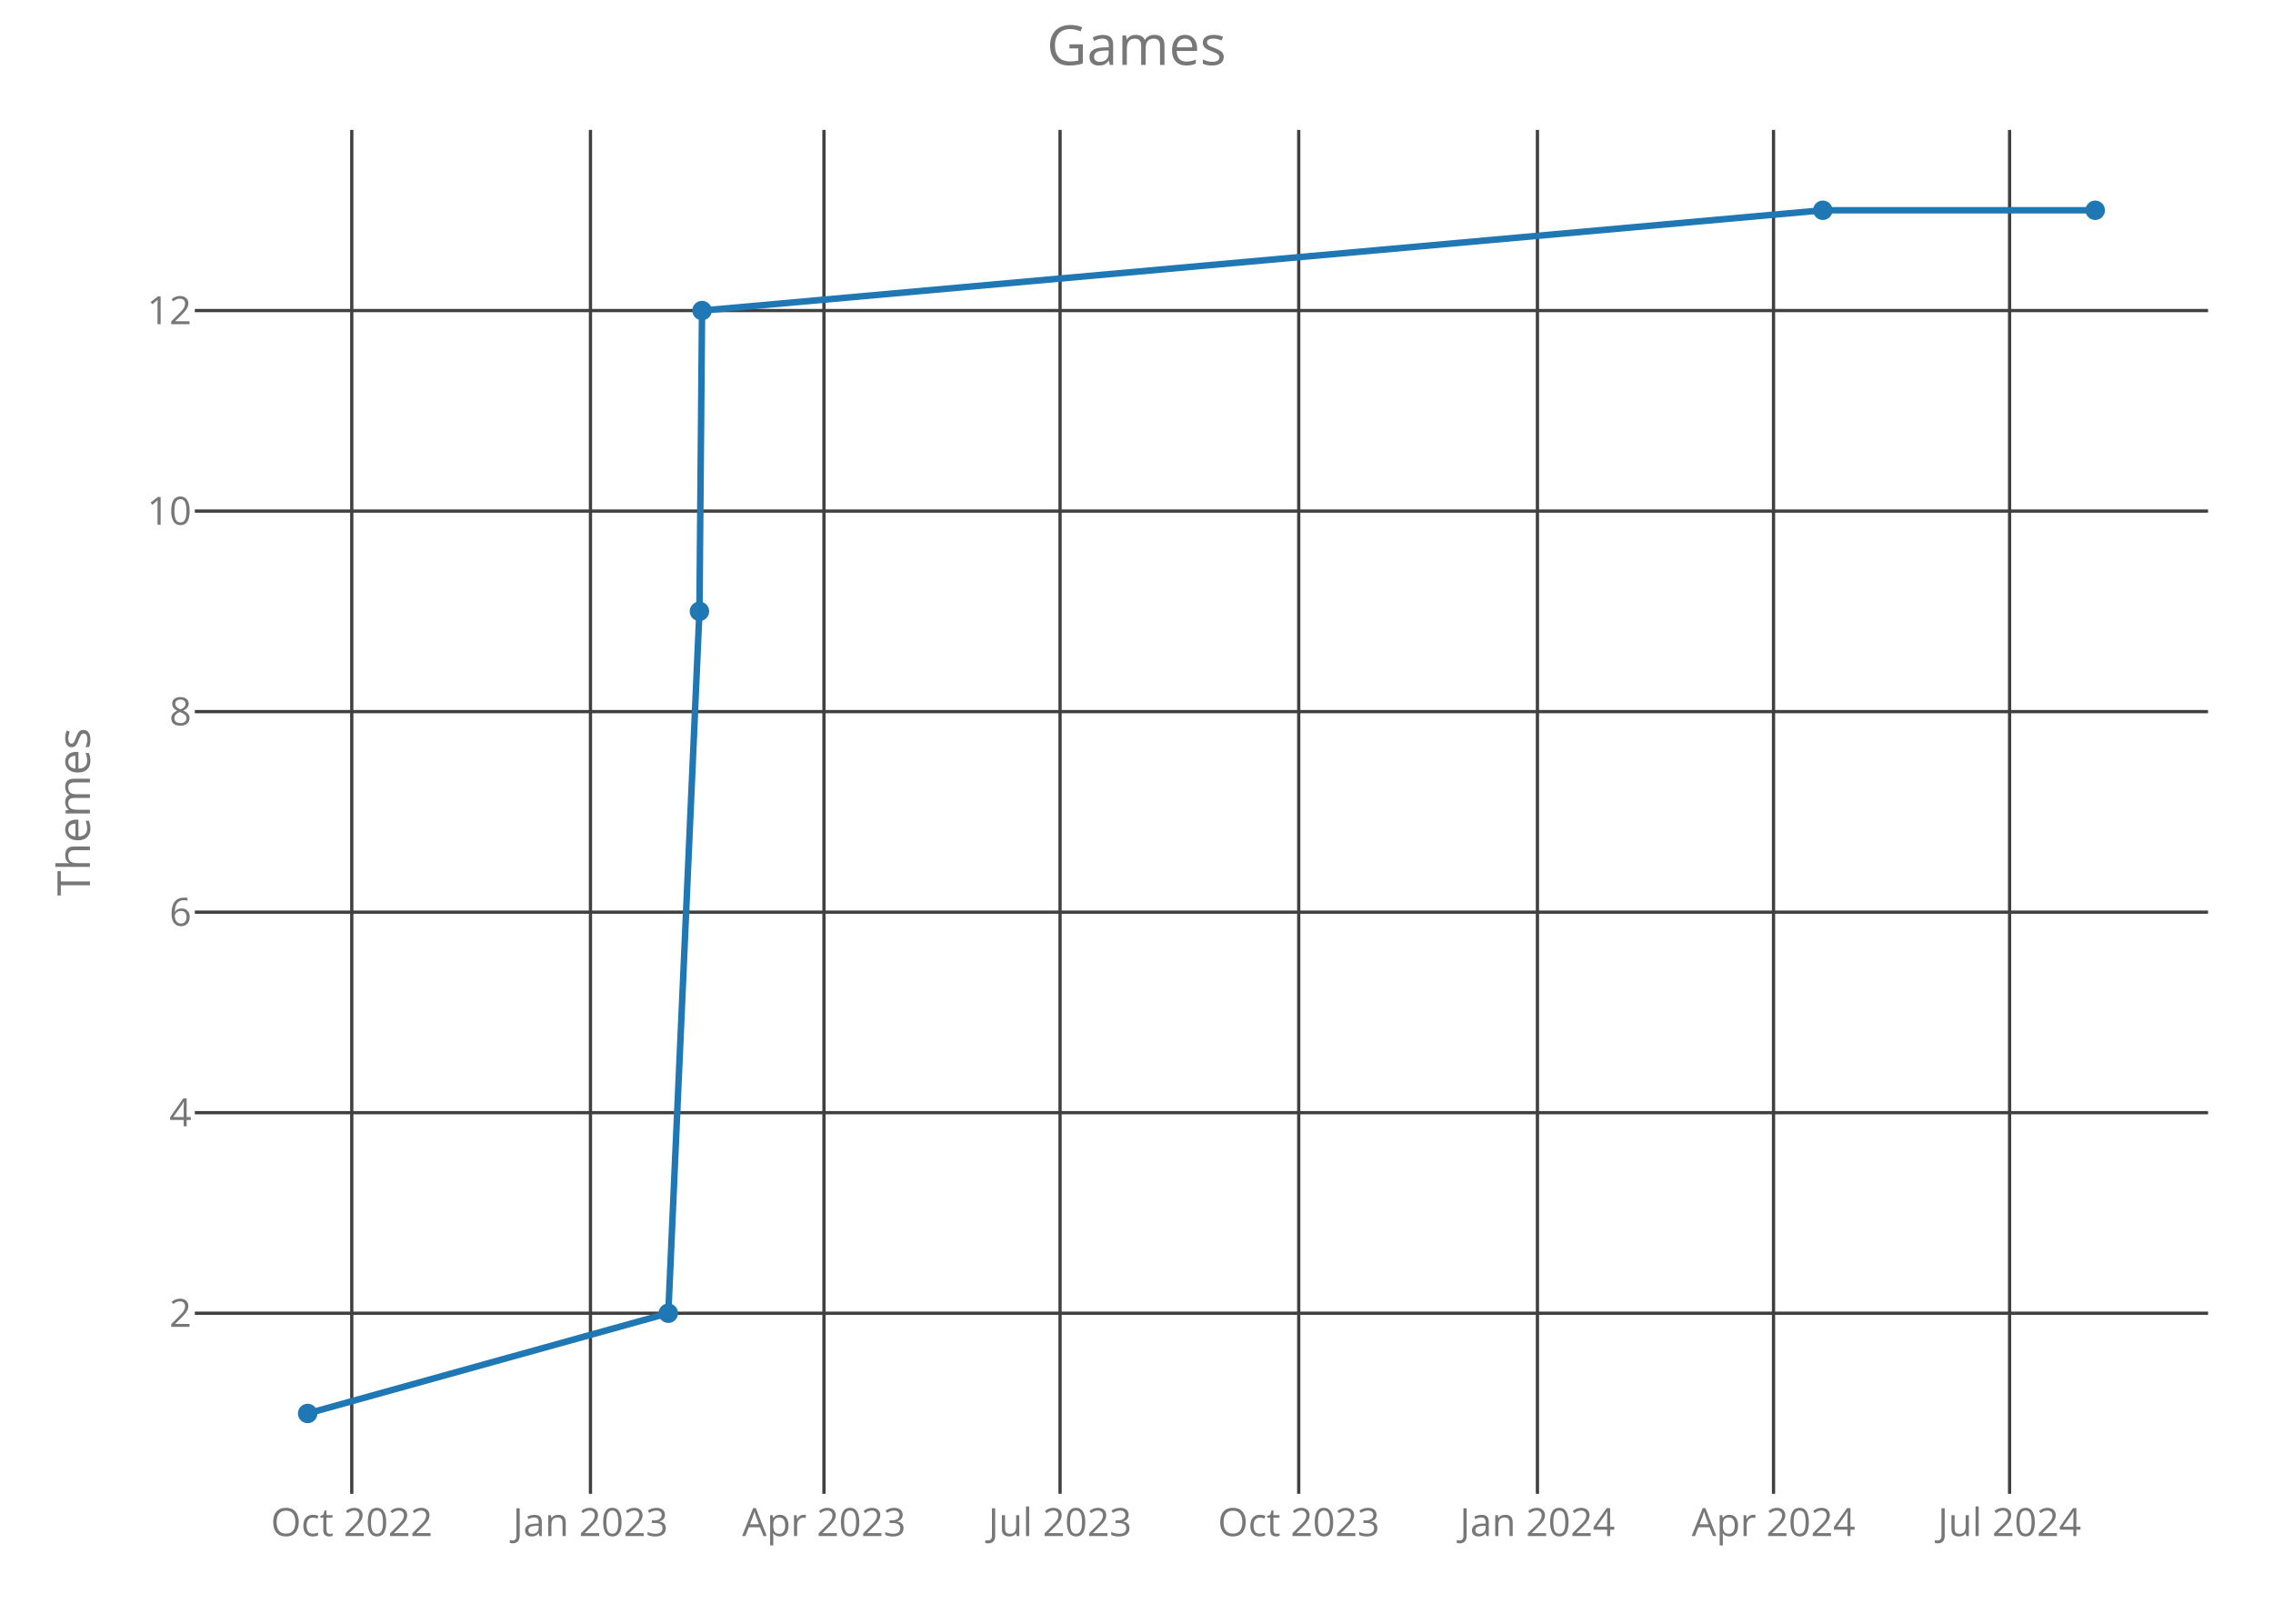
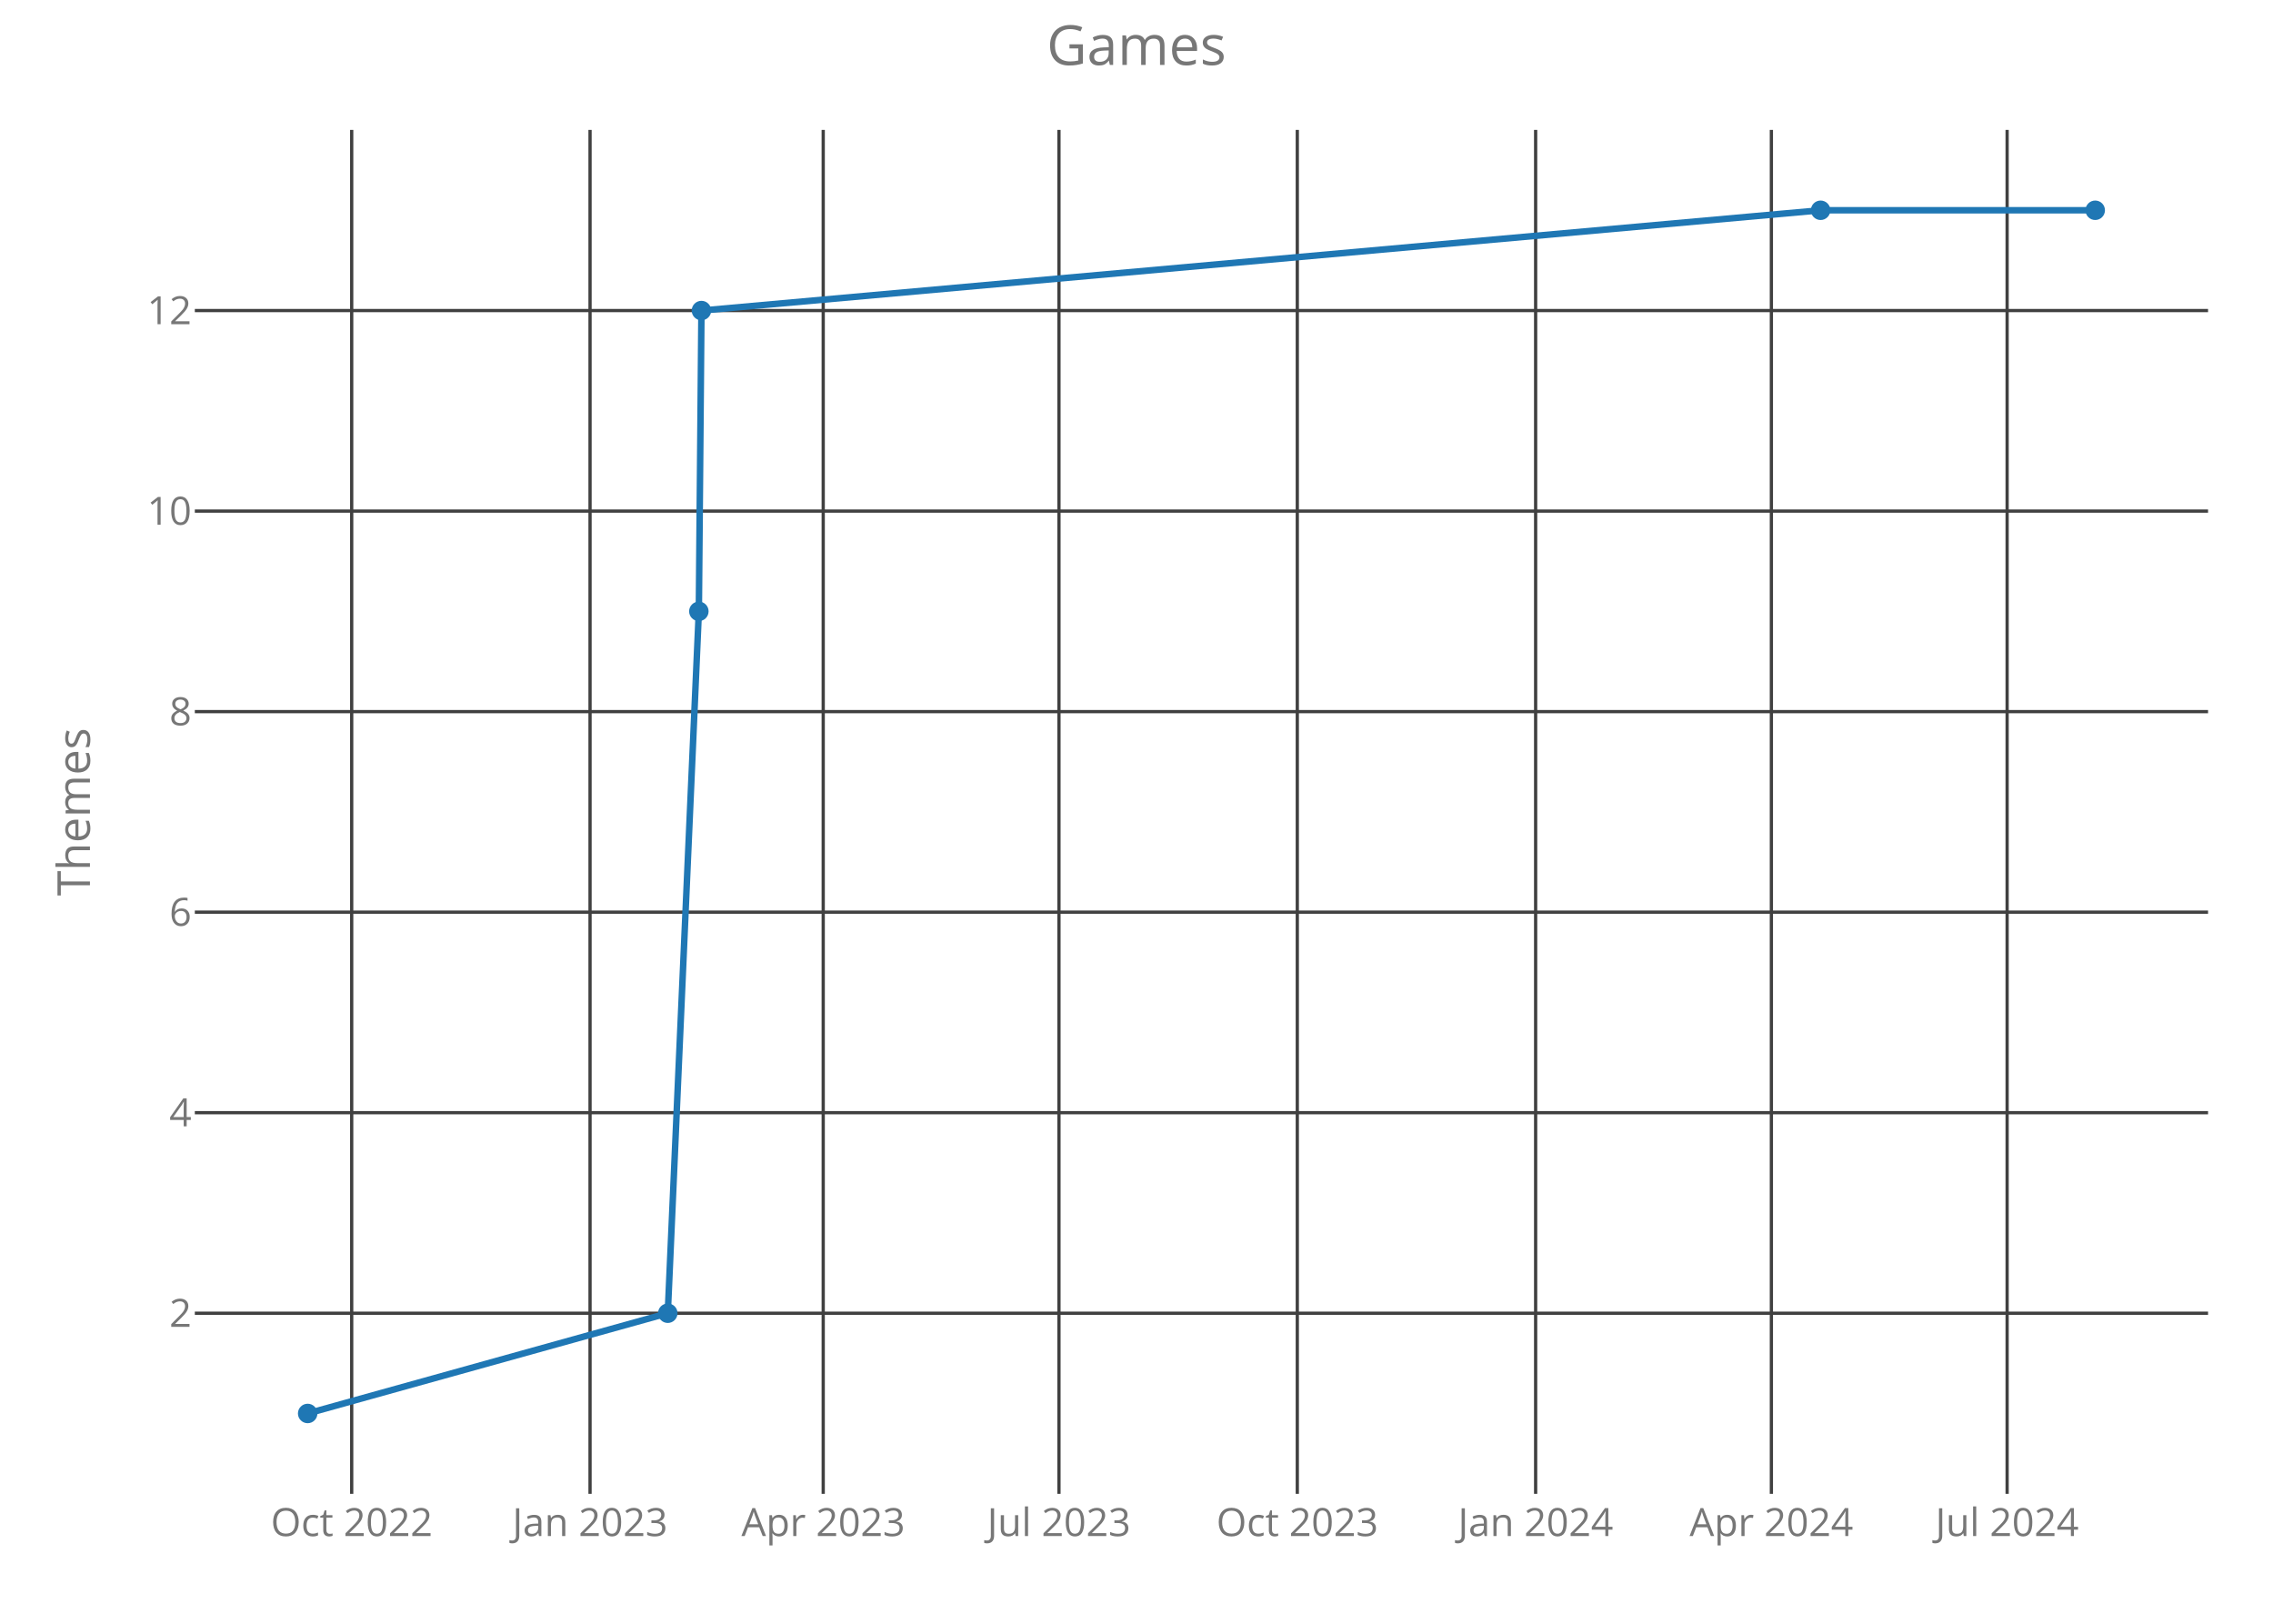
<svg xmlns="http://www.w3.org/2000/svg" class="main-svg" width="700" height="500" style="" viewBox="0 0 700 500">
  <rect x="0" y="0" width="700" height="500" style="fill: rgb(0, 0, 0); fill-opacity: 0;" />
-   <defs id="defs-6b7afe">
+   <defs id="defs-f5dd49">
    <g class="clips">
-       <clipPath id="clip6b7afexyplot" class="plotclip">
+       <clipPath id="clipf5dd49xyplot" class="plotclip">
        <rect width="620" height="420" />
      </clipPath>
-       <clipPath class="axesclip" id="clip6b7afex">
+       <clipPath class="axesclip" id="clipf5dd49x">
        <rect x="60" y="0" width="620" height="500" />
      </clipPath>
-       <clipPath class="axesclip" id="clip6b7afey">
+       <clipPath class="axesclip" id="clipf5dd49y">
        <rect x="0" y="40" width="700" height="420" />
      </clipPath>
-       <clipPath class="axesclip" id="clip6b7afexy">
+       <clipPath class="axesclip" id="clipf5dd49xy">
        <rect x="60" y="40" width="620" height="420" />
      </clipPath>
    </g>
    <g class="gradients" />
  </defs>
  <g class="bglayer">
    <rect class="bg" x="60" y="40" width="620" height="420" style="fill: rgb(0, 0, 0); fill-opacity: 0; stroke-width: 0;" />
  </g>
  <g class="layer-below">
    <g class="imagelayer" />
    <g class="shapelayer" />
  </g>
  <g class="cartesianlayer">
    <g class="subplot xy">
      <g class="layer-subplot">
        <g class="shapelayer" />
        <g class="imagelayer" />
      </g>
      <g class="gridlayer">
        <g class="x">
-           <path class="xgrid crisp" transform="translate(108.33,0)" d="M0,40v420" style="stroke: rgb(64, 64, 64); stroke-opacity: 1; stroke-width: 1px;" />
-           <path class="xgrid crisp" transform="translate(181.84,0)" d="M0,40v420" style="stroke: rgb(64, 64, 64); stroke-opacity: 1; stroke-width: 1px;" />
-           <path class="xgrid crisp" transform="translate(253.75,0)" d="M0,40v420" style="stroke: rgb(64, 64, 64); stroke-opacity: 1; stroke-width: 1px;" />
-           <path class="xgrid crisp" transform="translate(326.46,0)" d="M0,40v420" style="stroke: rgb(64, 64, 64); stroke-opacity: 1; stroke-width: 1px;" />
-           <path class="xgrid crisp" transform="translate(399.96,0)" d="M0,40v420" style="stroke: rgb(64, 64, 64); stroke-opacity: 1; stroke-width: 1px;" />
-           <path class="xgrid crisp" transform="translate(473.47,0)" d="M0,40v420" style="stroke: rgb(64, 64, 64); stroke-opacity: 1; stroke-width: 1px;" />
-           <path class="xgrid crisp" transform="translate(546.18,0)" d="M0,40v420" style="stroke: rgb(64, 64, 64); stroke-opacity: 1; stroke-width: 1px;" />
-           <path class="xgrid crisp" transform="translate(618.88,0)" d="M0,40v420" style="stroke: rgb(64, 64, 64); stroke-opacity: 1; stroke-width: 1px;" />
+           <path class="xgrid crisp" transform="translate(108.31,0)" d="M0,40v420" style="stroke: rgb(64, 64, 64); stroke-opacity: 1; stroke-width: 1px;" />
+           <path class="xgrid crisp" transform="translate(181.71,0)" d="M0,40v420" style="stroke: rgb(64, 64, 64); stroke-opacity: 1; stroke-width: 1px;" />
+           <path class="xgrid crisp" transform="translate(253.52,0)" d="M0,40v420" style="stroke: rgb(64, 64, 64); stroke-opacity: 1; stroke-width: 1px;" />
+           <path class="xgrid crisp" transform="translate(326.12,0)" d="M0,40v420" style="stroke: rgb(64, 64, 64); stroke-opacity: 1; stroke-width: 1px;" />
+           <path class="xgrid crisp" transform="translate(399.52,0)" d="M0,40v420" style="stroke: rgb(64, 64, 64); stroke-opacity: 1; stroke-width: 1px;" />
+           <path class="xgrid crisp" transform="translate(472.92,0)" d="M0,40v420" style="stroke: rgb(64, 64, 64); stroke-opacity: 1; stroke-width: 1px;" />
+           <path class="xgrid crisp" transform="translate(545.52,0)" d="M0,40v420" style="stroke: rgb(64, 64, 64); stroke-opacity: 1; stroke-width: 1px;" />
+           <path class="xgrid crisp" transform="translate(618.12,0)" d="M0,40v420" style="stroke: rgb(64, 64, 64); stroke-opacity: 1; stroke-width: 1px;" />
        </g>
        <g class="y">
          <path class="ygrid crisp" transform="translate(0,404.38)" d="M60,0h620" style="stroke: rgb(64, 64, 64); stroke-opacity: 1; stroke-width: 1px;" />
          <path class="ygrid crisp" transform="translate(0,342.63)" d="M60,0h620" style="stroke: rgb(64, 64, 64); stroke-opacity: 1; stroke-width: 1px;" />
          <path class="ygrid crisp" transform="translate(0,280.88)" d="M60,0h620" style="stroke: rgb(64, 64, 64); stroke-opacity: 1; stroke-width: 1px;" />
          <path class="ygrid crisp" transform="translate(0,219.13)" d="M60,0h620" style="stroke: rgb(64, 64, 64); stroke-opacity: 1; stroke-width: 1px;" />
          <path class="ygrid crisp" transform="translate(0,157.38)" d="M60,0h620" style="stroke: rgb(64, 64, 64); stroke-opacity: 1; stroke-width: 1px;" />
          <path class="ygrid crisp" transform="translate(0,95.63)" d="M60,0h620" style="stroke: rgb(64, 64, 64); stroke-opacity: 1; stroke-width: 1px;" />
        </g>
      </g>
      <g class="zerolinelayer" />
      <path class="xlines-below crisp" d="M0,0" style="fill: none;" />
      <path class="ylines-below crisp" d="M0,0" style="fill: none;" />
      <g class="overlines-below" />
      <g class="xaxislayer-below">
        <g class="xtick">
-           <text text-anchor="middle" x="0" y="473" transform="translate(108.33,0)" style="font-family: 'Open Sans'; font-size: 12px; fill: rgb(119, 119, 119); fill-opacity: 1; white-space: pre;">Oct 2022</text>
+           <text text-anchor="middle" x="0" y="473" transform="translate(108.31,0)" style="font-family: 'Open Sans'; font-size: 12px; fill: rgb(119, 119, 119); fill-opacity: 1; white-space: pre;">Oct 2022</text>
        </g>
        <g class="xtick">
-           <text text-anchor="middle" x="0" y="473" transform="translate(181.84,0)" style="font-family: 'Open Sans'; font-size: 12px; fill: rgb(119, 119, 119); fill-opacity: 1; white-space: pre;">Jan 2023</text>
+           <text text-anchor="middle" x="0" y="473" transform="translate(181.71,0)" style="font-family: 'Open Sans'; font-size: 12px; fill: rgb(119, 119, 119); fill-opacity: 1; white-space: pre;">Jan 2023</text>
        </g>
        <g class="xtick">
-           <text text-anchor="middle" x="0" y="473" transform="translate(253.75,0)" style="font-family: 'Open Sans'; font-size: 12px; fill: rgb(119, 119, 119); fill-opacity: 1; white-space: pre;">Apr 2023</text>
+           <text text-anchor="middle" x="0" y="473" transform="translate(253.52,0)" style="font-family: 'Open Sans'; font-size: 12px; fill: rgb(119, 119, 119); fill-opacity: 1; white-space: pre;">Apr 2023</text>
        </g>
        <g class="xtick">
-           <text text-anchor="middle" x="0" y="473" transform="translate(326.46,0)" style="font-family: 'Open Sans'; font-size: 12px; fill: rgb(119, 119, 119); fill-opacity: 1; white-space: pre;">Jul 2023</text>
+           <text text-anchor="middle" x="0" y="473" transform="translate(326.12,0)" style="font-family: 'Open Sans'; font-size: 12px; fill: rgb(119, 119, 119); fill-opacity: 1; white-space: pre;">Jul 2023</text>
        </g>
        <g class="xtick">
-           <text text-anchor="middle" x="0" y="473" transform="translate(399.96,0)" style="font-family: 'Open Sans'; font-size: 12px; fill: rgb(119, 119, 119); fill-opacity: 1; white-space: pre;">Oct 2023</text>
+           <text text-anchor="middle" x="0" y="473" transform="translate(399.52,0)" style="font-family: 'Open Sans'; font-size: 12px; fill: rgb(119, 119, 119); fill-opacity: 1; white-space: pre;">Oct 2023</text>
        </g>
        <g class="xtick">
-           <text text-anchor="middle" x="0" y="473" transform="translate(473.47,0)" style="font-family: 'Open Sans'; font-size: 12px; fill: rgb(119, 119, 119); fill-opacity: 1; white-space: pre;">Jan 2024</text>
+           <text text-anchor="middle" x="0" y="473" transform="translate(472.92,0)" style="font-family: 'Open Sans'; font-size: 12px; fill: rgb(119, 119, 119); fill-opacity: 1; white-space: pre;">Jan 2024</text>
        </g>
        <g class="xtick">
-           <text text-anchor="middle" x="0" y="473" transform="translate(546.18,0)" style="font-family: 'Open Sans'; font-size: 12px; fill: rgb(119, 119, 119); fill-opacity: 1; white-space: pre;">Apr 2024</text>
+           <text text-anchor="middle" x="0" y="473" transform="translate(545.52,0)" style="font-family: 'Open Sans'; font-size: 12px; fill: rgb(119, 119, 119); fill-opacity: 1; white-space: pre;">Apr 2024</text>
        </g>
        <g class="xtick">
-           <text text-anchor="middle" x="0" y="473" transform="translate(618.88,0)" style="font-family: 'Open Sans'; font-size: 12px; fill: rgb(119, 119, 119); fill-opacity: 1; white-space: pre;">Jul 2024</text>
+           <text text-anchor="middle" x="0" y="473" transform="translate(618.12,0)" style="font-family: 'Open Sans'; font-size: 12px; fill: rgb(119, 119, 119); fill-opacity: 1; white-space: pre;">Jul 2024</text>
        </g>
      </g>
      <g class="yaxislayer-below">
        <g class="ytick">
          <text text-anchor="end" x="59" y="4.2" transform="translate(0,404.38)" style="font-family: 'Open Sans'; font-size: 12px; fill: rgb(119, 119, 119); fill-opacity: 1; white-space: pre;">2</text>
        </g>
        <g class="ytick">
          <text text-anchor="end" x="59" y="4.2" transform="translate(0,342.63)" style="font-family: 'Open Sans'; font-size: 12px; fill: rgb(119, 119, 119); fill-opacity: 1; white-space: pre;">4</text>
        </g>
        <g class="ytick">
          <text text-anchor="end" x="59" y="4.2" transform="translate(0,280.88)" style="font-family: 'Open Sans'; font-size: 12px; fill: rgb(119, 119, 119); fill-opacity: 1; white-space: pre;">6</text>
        </g>
        <g class="ytick">
          <text text-anchor="end" x="59" y="4.2" transform="translate(0,219.13)" style="font-family: 'Open Sans'; font-size: 12px; fill: rgb(119, 119, 119); fill-opacity: 1; white-space: pre;">8</text>
        </g>
        <g class="ytick">
          <text text-anchor="end" x="59" y="4.2" transform="translate(0,157.38)" style="font-family: 'Open Sans'; font-size: 12px; fill: rgb(119, 119, 119); fill-opacity: 1; white-space: pre;">10</text>
        </g>
        <g class="ytick">
          <text text-anchor="end" x="59" y="4.2" transform="translate(0,95.63)" style="font-family: 'Open Sans'; font-size: 12px; fill: rgb(119, 119, 119); fill-opacity: 1; white-space: pre;">12</text>
        </g>
      </g>
      <g class="overaxes-below" />
-       <g class="plot" transform="translate(60,40)" clip-path="url('#clip6b7afexyplot')">
+       <g class="plot" transform="translate(60,40)" clip-path="url('#clipf5dd49xyplot')">
        <g class="scatterlayer mlayer">
-           <g class="trace scatter trace969bf0" style="stroke-miterlimit: 2; opacity: 1;">
+           <g class="trace scatter trace3f4b0f" style="stroke-miterlimit: 2; opacity: 1;">
            <g class="fills" />
            <g class="errorbars" />
            <g class="lines">
-               <path class="js-line" d="M34.75,395.25L145.81,364.38L155.4,148.25L156.2,55.63L501.36,24.75L585.25,24.75" style="vector-effect: non-scaling-stroke; fill: none; stroke: rgb(31, 119, 180); stroke-opacity: 1; stroke-width: 2px; opacity: 1;" />
+               <path class="js-line" d="M34.75,395.25L145.65,364.38L155.22,148.25L156.02,55.63L500.68,24.75L585.25,24.75" style="vector-effect: non-scaling-stroke; fill: none; stroke: rgb(31, 119, 180); stroke-opacity: 1; stroke-width: 2px; opacity: 1;" />
            </g>
            <g class="points">
              <path class="point" transform="translate(34.75,395.25)" d="M3,0A3,3 0 1,1 0,-3A3,3 0 0,1 3,0Z" style="opacity: 1; stroke-width: 0px; fill: rgb(31, 119, 180); fill-opacity: 1;" />
-               <path class="point" transform="translate(145.81,364.38)" d="M3,0A3,3 0 1,1 0,-3A3,3 0 0,1 3,0Z" style="opacity: 1; stroke-width: 0px; fill: rgb(31, 119, 180); fill-opacity: 1;" />
-               <path class="point" transform="translate(155.4,148.25)" d="M3,0A3,3 0 1,1 0,-3A3,3 0 0,1 3,0Z" style="opacity: 1; stroke-width: 0px; fill: rgb(31, 119, 180); fill-opacity: 1;" />
-               <path class="point" transform="translate(156.2,55.63)" d="M3,0A3,3 0 1,1 0,-3A3,3 0 0,1 3,0Z" style="opacity: 1; stroke-width: 0px; fill: rgb(31, 119, 180); fill-opacity: 1;" />
-               <path class="point" transform="translate(501.36,24.75)" d="M3,0A3,3 0 1,1 0,-3A3,3 0 0,1 3,0Z" style="opacity: 1; stroke-width: 0px; fill: rgb(31, 119, 180); fill-opacity: 1;" />
+               <path class="point" transform="translate(145.65,364.38)" d="M3,0A3,3 0 1,1 0,-3A3,3 0 0,1 3,0Z" style="opacity: 1; stroke-width: 0px; fill: rgb(31, 119, 180); fill-opacity: 1;" />
+               <path class="point" transform="translate(155.22,148.25)" d="M3,0A3,3 0 1,1 0,-3A3,3 0 0,1 3,0Z" style="opacity: 1; stroke-width: 0px; fill: rgb(31, 119, 180); fill-opacity: 1;" />
+               <path class="point" transform="translate(156.02,55.63)" d="M3,0A3,3 0 1,1 0,-3A3,3 0 0,1 3,0Z" style="opacity: 1; stroke-width: 0px; fill: rgb(31, 119, 180); fill-opacity: 1;" />
+               <path class="point" transform="translate(500.68,24.75)" d="M3,0A3,3 0 1,1 0,-3A3,3 0 0,1 3,0Z" style="opacity: 1; stroke-width: 0px; fill: rgb(31, 119, 180); fill-opacity: 1;" />
              <path class="point" transform="translate(585.25,24.75)" d="M3,0A3,3 0 1,1 0,-3A3,3 0 0,1 3,0Z" style="opacity: 1; stroke-width: 0px; fill: rgb(31, 119, 180); fill-opacity: 1;" />
            </g>
            <g class="text" />
          </g>
        </g>
      </g>
      <g class="overplot" />
      <path class="xlines-above" />
      <path class="ylines-above" />
      <g class="overlines-above" />
      <g class="xaxislayer-above" />
      <g class="yaxislayer-above" />
      <g class="overaxes-above" />
    </g>
  </g>
  <g class="polarlayer" />
  <g class="ternarylayer" />
  <g class="geolayer" />
  <g class="funnelarealayer" />
  <g class="pielayer" />
  <g class="treemaplayer" />
  <g class="sunburstlayer" />
  <g class="glimages" />
-   <defs id="topdefs-6b7afe">
+   <defs id="topdefs-f5dd49">
    <g class="clips" />
  </defs>
  <g class="layer-above">
    <g class="imagelayer" />
    <g class="shapelayer" />
  </g>
  <g class="infolayer">
    <g class="g-gtitle">
      <text class="gtitle" x="350" y="20" text-anchor="middle" dy="0em" style="font-family: 'Open Sans'; font-size: 17px; fill: rgb(119, 119, 119); opacity: 1; font-weight: normal; white-space: pre;">Games</text>
    </g>
    <g class="g-xtitle" />
    <g class="g-ytitle">
      <text class="ytitle" transform="rotate(-90,27.7,250)" x="27.7" y="250" text-anchor="middle" style="font-family: 'Open Sans'; font-size: 14px; fill: rgb(119, 119, 119); opacity: 1; font-weight: normal; white-space: pre;">Themes</text>
    </g>
  </g>
</svg>
